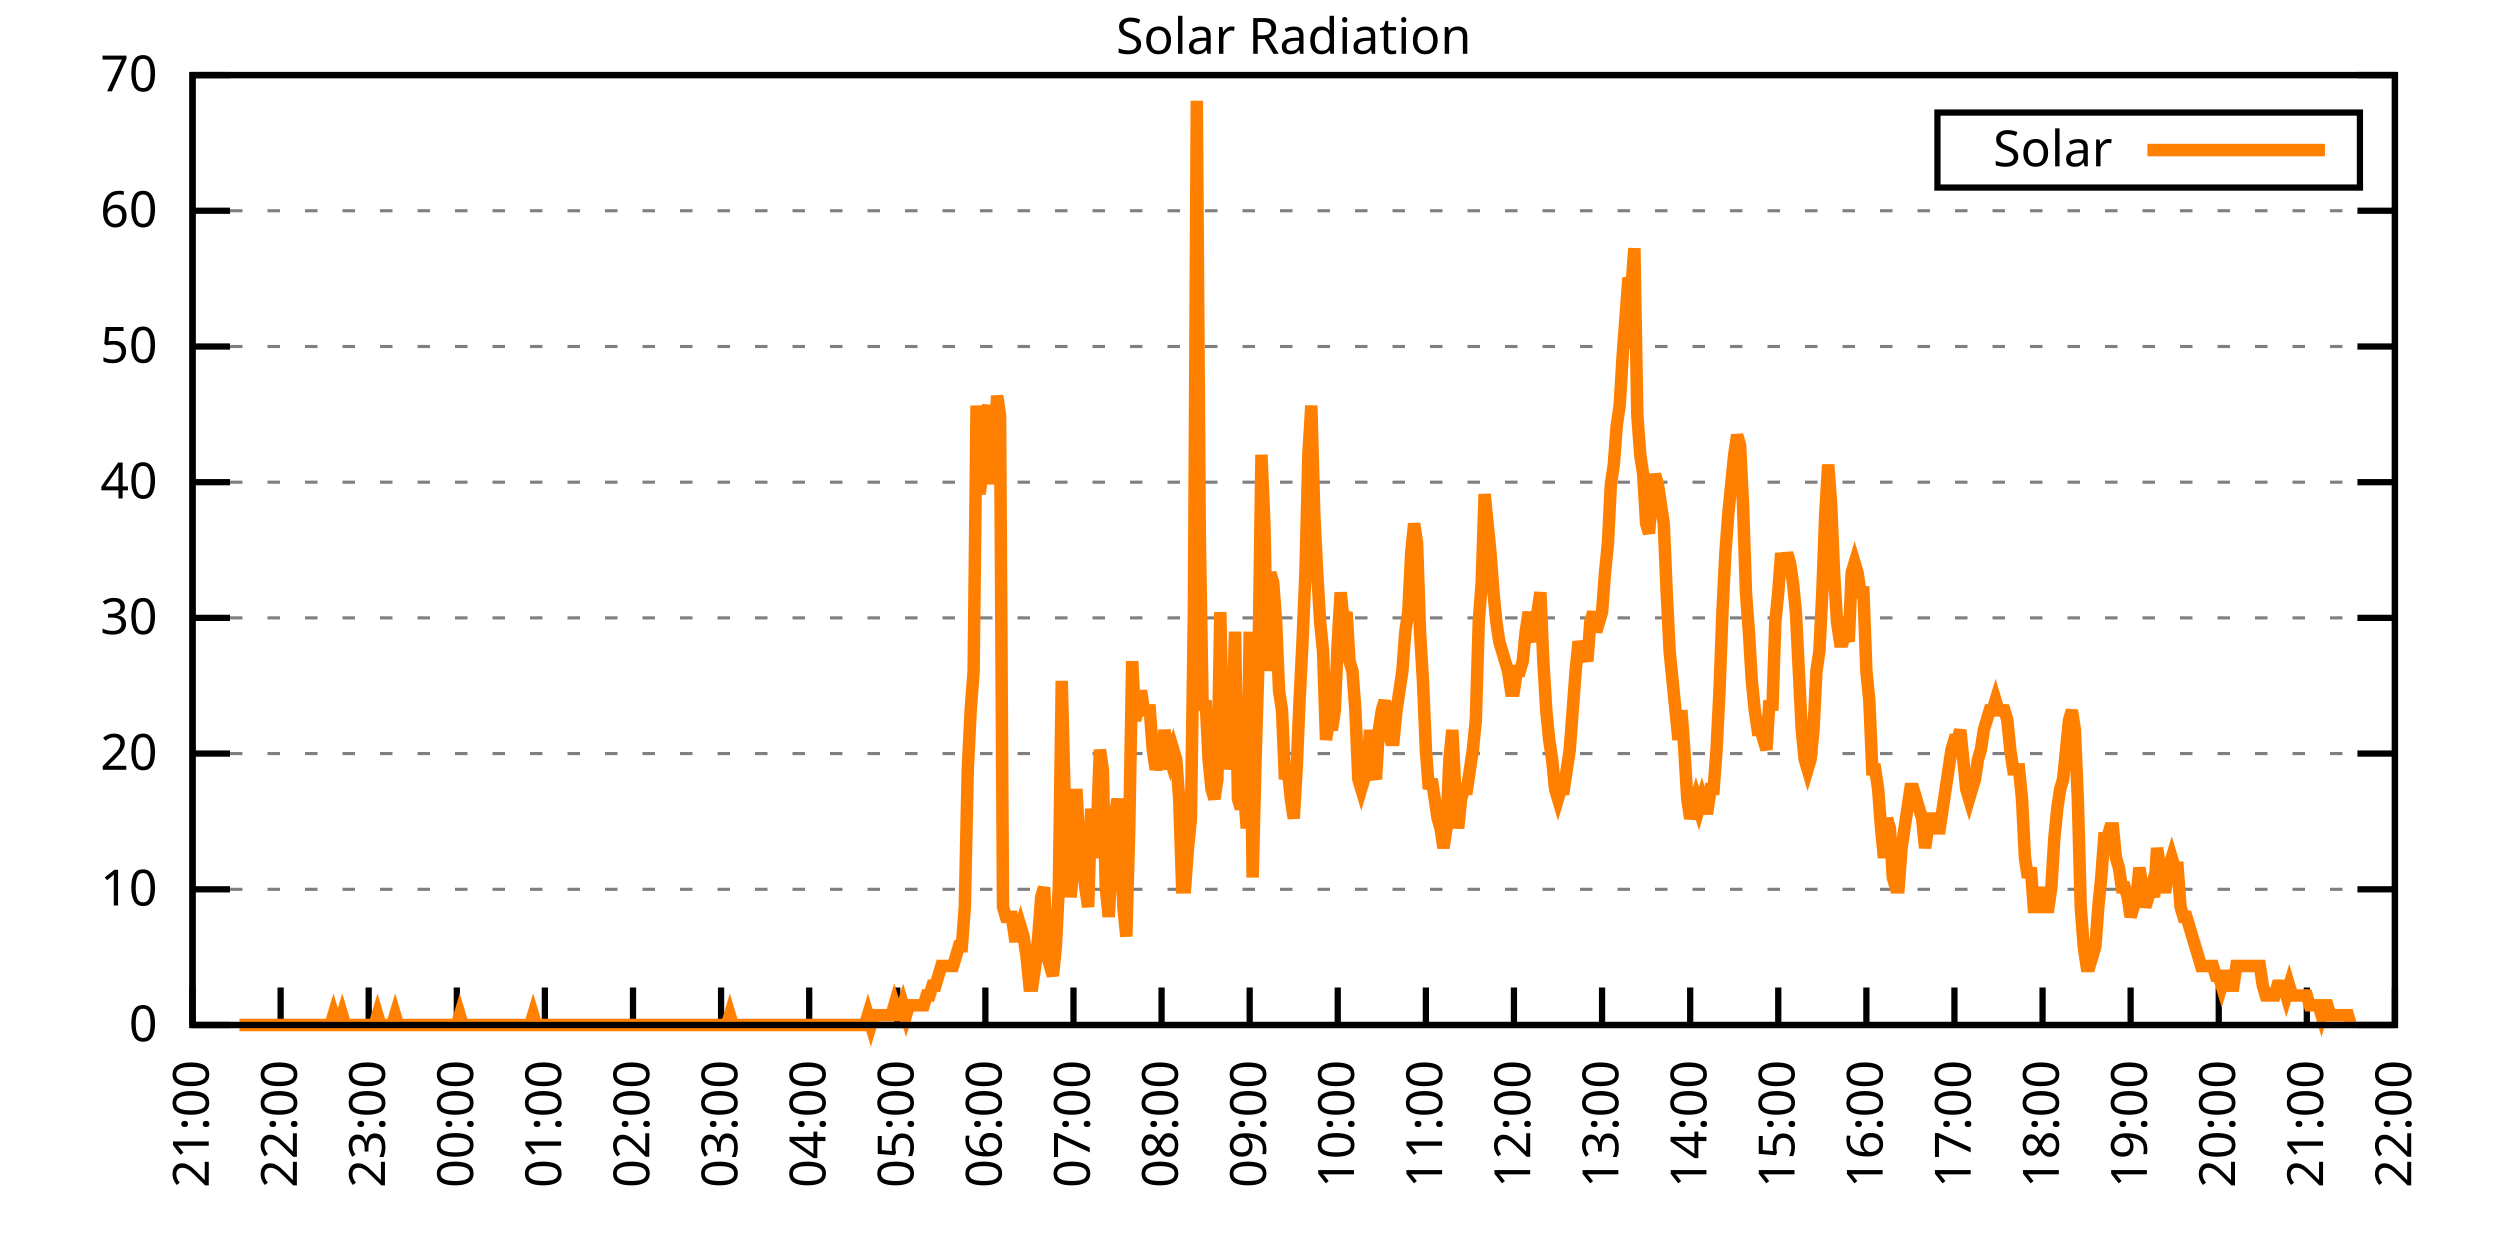
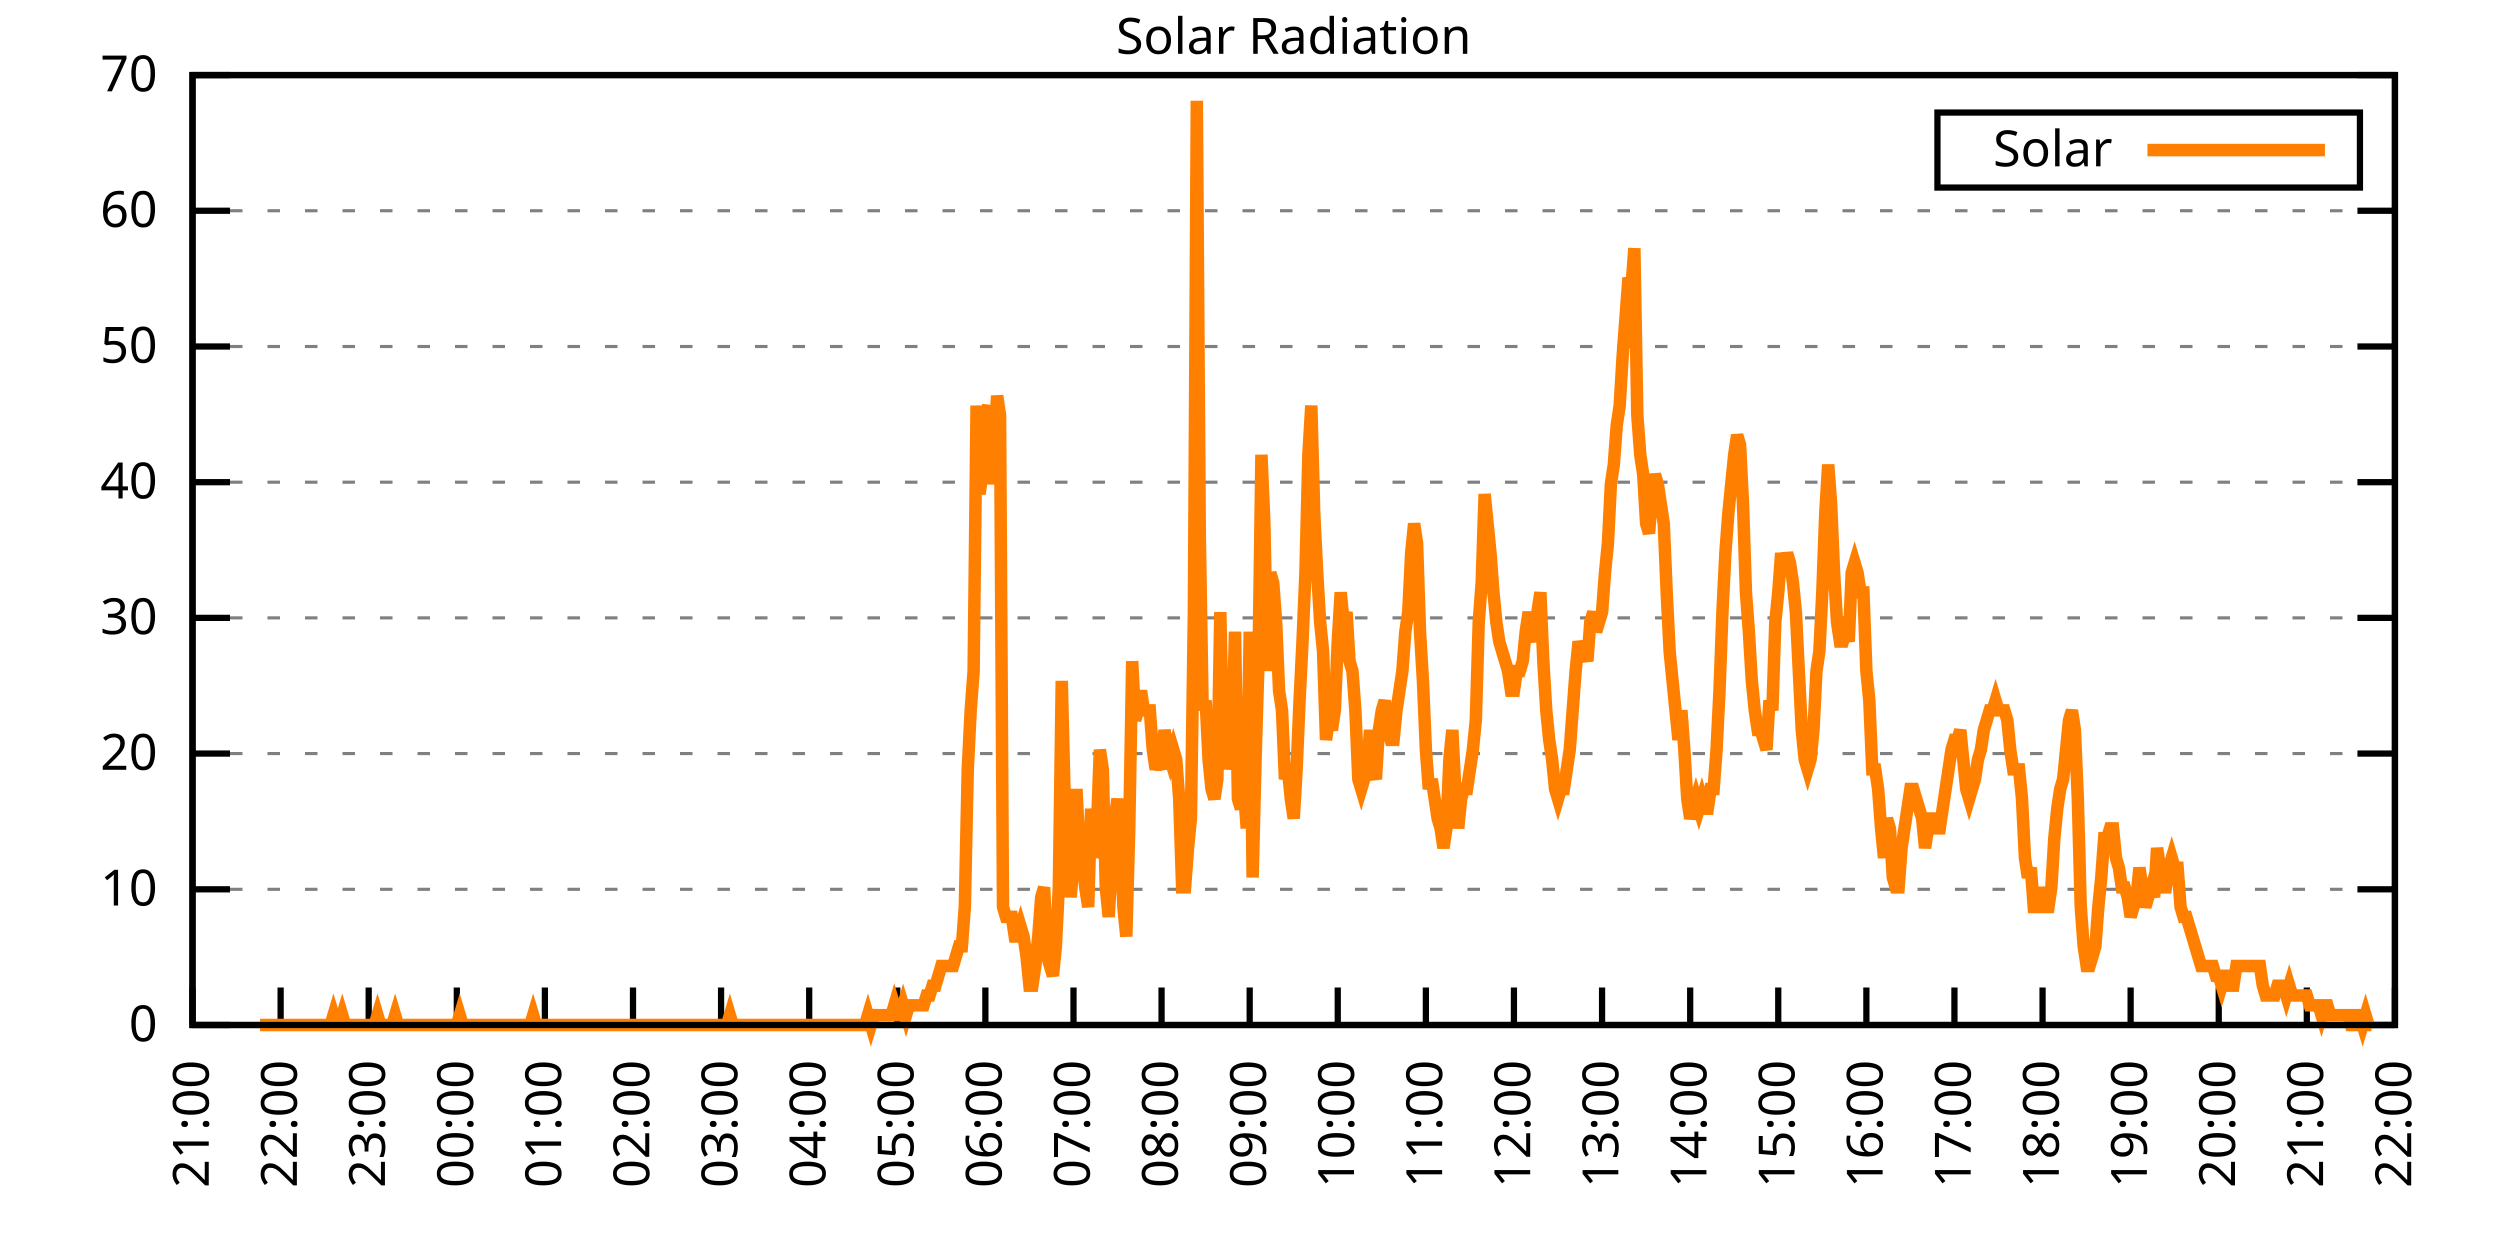
<svg xmlns="http://www.w3.org/2000/svg" xmlns:xlink="http://www.w3.org/1999/xlink" width="400" height="200" viewBox="0 0 400 200">
  <g id="gnuplot_canvas">
    <rect x="0" y="0" width="400" height="200" fill="none" />
    <defs>
      <circle id="gpDot" r="0.5" stroke-width="0.5" stroke="currentColor" />
      <path id="gpPt0" stroke-width="0.333" stroke="currentColor" d="M-1,0 h2 M0,-1 v2" />
      <path id="gpPt1" stroke-width="0.333" stroke="currentColor" d="M-1,-1 L1,1 M1,-1 L-1,1" />
      <path id="gpPt2" stroke-width="0.333" stroke="currentColor" d="M-1,0 L1,0 M0,-1 L0,1 M-1,-1 L1,1 M-1,1 L1,-1" />
      <rect id="gpPt3" stroke-width="0.333" stroke="currentColor" x="-1" y="-1" width="2" height="2" />
      <rect id="gpPt4" stroke-width="0.333" stroke="currentColor" fill="currentColor" x="-1" y="-1" width="2" height="2" />
      <circle id="gpPt5" stroke-width="0.333" stroke="currentColor" cx="0" cy="0" r="1" />
      <use xlink:href="#gpPt5" id="gpPt6" fill="currentColor" stroke="none" />
      <path id="gpPt7" stroke-width="0.333" stroke="currentColor" d="M0,-1.33 L-1.33,0.67 L1.33,0.67 z" />
      <use xlink:href="#gpPt7" id="gpPt8" fill="currentColor" stroke="none" />
      <use xlink:href="#gpPt7" id="gpPt9" stroke="currentColor" transform="rotate(180)" />
      <use xlink:href="#gpPt9" id="gpPt10" fill="currentColor" stroke="none" />
      <use xlink:href="#gpPt3" id="gpPt11" stroke="currentColor" transform="rotate(45)" />
      <use xlink:href="#gpPt11" id="gpPt12" fill="currentColor" stroke="none" />
      <path id="gpPt13" stroke-width="0.333" stroke="currentColor" d="M0,1.330 L1.265,0.411 L0.782,-1.067 L-0.782,-1.076 L-1.265,0.411 z" />
      <use xlink:href="#gpPt13" id="gpPt14" fill="currentColor" stroke="none" />
      <filter id="textbox" filterUnits="objectBoundingBox" x="0" y="0" height="1" width="1">
        <feFlood flood-color="white" flood-opacity="1" result="bgnd" />
        <feComposite in="SourceGraphic" in2="bgnd" operator="atop" />
      </filter>
      <filter id="greybox" filterUnits="objectBoundingBox" x="0" y="0" height="1" width="1">
        <feFlood flood-color="lightgrey" flood-opacity="1" result="grey" />
        <feComposite in="SourceGraphic" in2="grey" operator="atop" />
      </filter>
    </defs>
    <g fill="none" color="white" stroke="currentColor" stroke-width="1.00" stroke-linecap="butt" stroke-linejoin="miter">
</g>
    <g fill="none" color="black" stroke="currentColor" stroke-width="1.00" stroke-linecap="butt" stroke-linejoin="miter">
      <g stroke="none" shape-rendering="crispEdges">
        <polygon fill="rgb(255, 255, 255)" points="30.80,164.00 383.18,164.00 383.18,12.02 30.80,12.02 " />
      </g>
    </g>
    <g fill="none" color="black" stroke="currentColor" stroke-width="1.00" stroke-linecap="butt" stroke-linejoin="miter">
</g>
    <g fill="none" color="black" stroke="black" stroke-width="0.50" stroke-linecap="butt" stroke-linejoin="miter">
</g>
    <g fill="none" color="gray" stroke="currentColor" stroke-width="0.50" stroke-linecap="butt" stroke-linejoin="miter">
      <path stroke="gray" stroke-dasharray="2,4" class="gridline" d="M30.80,164.00 L383.19,164.00  " />
    </g>
    <g fill="none" color="gray" stroke="gray" stroke-width="1.00" stroke-linecap="butt" stroke-linejoin="miter">
</g>
    <g fill="none" color="black" stroke="currentColor" stroke-width="1.00" stroke-linecap="butt" stroke-linejoin="miter">
      <path stroke="black" d="M30.80,164.00 L36.80,164.00 M383.19,164.00 L377.19,164.00  " />
      <g transform="translate(25.20,166.60)" stroke="none" fill="black" font-family="Sans" font-size="8.00" text-anchor="end">
        <text>
          <tspan font-family="Sans"> 0</tspan>
        </text>
      </g>
    </g>
    <g fill="none" color="black" stroke="currentColor" stroke-width="1.00" stroke-linecap="butt" stroke-linejoin="miter">
</g>
    <g fill="none" color="black" stroke="black" stroke-width="0.50" stroke-linecap="butt" stroke-linejoin="miter">
</g>
    <g fill="none" color="gray" stroke="currentColor" stroke-width="0.50" stroke-linecap="butt" stroke-linejoin="miter">
      <path stroke="gray" stroke-dasharray="2,4" class="gridline" d="M30.80,142.29 L383.19,142.29  " />
    </g>
    <g fill="none" color="gray" stroke="gray" stroke-width="1.00" stroke-linecap="butt" stroke-linejoin="miter">
</g>
    <g fill="none" color="black" stroke="currentColor" stroke-width="1.00" stroke-linecap="butt" stroke-linejoin="miter">
      <path stroke="black" d="M30.80,142.29 L36.80,142.29 M383.19,142.29 L377.19,142.29  " />
      <g transform="translate(25.20,144.89)" stroke="none" fill="black" font-family="Sans" font-size="8.00" text-anchor="end">
        <text>
          <tspan font-family="Sans"> 10</tspan>
        </text>
      </g>
    </g>
    <g fill="none" color="black" stroke="currentColor" stroke-width="1.00" stroke-linecap="butt" stroke-linejoin="miter">
</g>
    <g fill="none" color="black" stroke="black" stroke-width="0.50" stroke-linecap="butt" stroke-linejoin="miter">
</g>
    <g fill="none" color="gray" stroke="currentColor" stroke-width="0.50" stroke-linecap="butt" stroke-linejoin="miter">
      <path stroke="gray" stroke-dasharray="2,4" class="gridline" d="M30.80,120.57 L383.19,120.57  " />
    </g>
    <g fill="none" color="gray" stroke="gray" stroke-width="1.00" stroke-linecap="butt" stroke-linejoin="miter">
</g>
    <g fill="none" color="black" stroke="currentColor" stroke-width="1.00" stroke-linecap="butt" stroke-linejoin="miter">
      <path stroke="black" d="M30.80,120.57 L36.80,120.57 M383.19,120.57 L377.19,120.57  " />
      <g transform="translate(25.20,123.17)" stroke="none" fill="black" font-family="Sans" font-size="8.00" text-anchor="end">
        <text>
          <tspan font-family="Sans"> 20</tspan>
        </text>
      </g>
    </g>
    <g fill="none" color="black" stroke="currentColor" stroke-width="1.00" stroke-linecap="butt" stroke-linejoin="miter">
</g>
    <g fill="none" color="black" stroke="black" stroke-width="0.50" stroke-linecap="butt" stroke-linejoin="miter">
</g>
    <g fill="none" color="gray" stroke="currentColor" stroke-width="0.50" stroke-linecap="butt" stroke-linejoin="miter">
      <path stroke="gray" stroke-dasharray="2,4" class="gridline" d="M30.80,98.86 L383.19,98.86  " />
    </g>
    <g fill="none" color="gray" stroke="gray" stroke-width="1.00" stroke-linecap="butt" stroke-linejoin="miter">
</g>
    <g fill="none" color="black" stroke="currentColor" stroke-width="1.00" stroke-linecap="butt" stroke-linejoin="miter">
      <path stroke="black" d="M30.80,98.86 L36.80,98.86 M383.19,98.86 L377.19,98.86  " />
      <g transform="translate(25.20,101.46)" stroke="none" fill="black" font-family="Sans" font-size="8.00" text-anchor="end">
        <text>
          <tspan font-family="Sans"> 30</tspan>
        </text>
      </g>
    </g>
    <g fill="none" color="black" stroke="currentColor" stroke-width="1.00" stroke-linecap="butt" stroke-linejoin="miter">
</g>
    <g fill="none" color="black" stroke="black" stroke-width="0.50" stroke-linecap="butt" stroke-linejoin="miter">
</g>
    <g fill="none" color="gray" stroke="currentColor" stroke-width="0.50" stroke-linecap="butt" stroke-linejoin="miter">
      <path stroke="gray" stroke-dasharray="2,4" class="gridline" d="M30.80,77.15 L383.19,77.15  " />
    </g>
    <g fill="none" color="gray" stroke="gray" stroke-width="1.00" stroke-linecap="butt" stroke-linejoin="miter">
</g>
    <g fill="none" color="black" stroke="currentColor" stroke-width="1.00" stroke-linecap="butt" stroke-linejoin="miter">
      <path stroke="black" d="M30.80,77.15 L36.80,77.15 M383.19,77.15 L377.19,77.15  " />
      <g transform="translate(25.20,79.75)" stroke="none" fill="black" font-family="Sans" font-size="8.00" text-anchor="end">
        <text>
          <tspan font-family="Sans"> 40</tspan>
        </text>
      </g>
    </g>
    <g fill="none" color="black" stroke="currentColor" stroke-width="1.00" stroke-linecap="butt" stroke-linejoin="miter">
</g>
    <g fill="none" color="black" stroke="black" stroke-width="0.50" stroke-linecap="butt" stroke-linejoin="miter">
</g>
    <g fill="none" color="gray" stroke="currentColor" stroke-width="0.50" stroke-linecap="butt" stroke-linejoin="miter">
      <path stroke="gray" stroke-dasharray="2,4" class="gridline" d="M30.80,55.44 L383.19,55.44  " />
    </g>
    <g fill="none" color="gray" stroke="gray" stroke-width="1.00" stroke-linecap="butt" stroke-linejoin="miter">
</g>
    <g fill="none" color="black" stroke="currentColor" stroke-width="1.00" stroke-linecap="butt" stroke-linejoin="miter">
      <path stroke="black" d="M30.80,55.44 L36.80,55.44 M383.19,55.44 L377.19,55.44  " />
      <g transform="translate(25.20,58.04)" stroke="none" fill="black" font-family="Sans" font-size="8.00" text-anchor="end">
        <text>
          <tspan font-family="Sans"> 50</tspan>
        </text>
      </g>
    </g>
    <g fill="none" color="black" stroke="currentColor" stroke-width="1.00" stroke-linecap="butt" stroke-linejoin="miter">
</g>
    <g fill="none" color="black" stroke="black" stroke-width="0.50" stroke-linecap="butt" stroke-linejoin="miter">
</g>
    <g fill="none" color="gray" stroke="currentColor" stroke-width="0.50" stroke-linecap="butt" stroke-linejoin="miter">
      <path stroke="gray" stroke-dasharray="2,4" class="gridline" d="M30.80,33.72 L383.19,33.72  " />
    </g>
    <g fill="none" color="gray" stroke="gray" stroke-width="1.00" stroke-linecap="butt" stroke-linejoin="miter">
</g>
    <g fill="none" color="black" stroke="currentColor" stroke-width="1.00" stroke-linecap="butt" stroke-linejoin="miter">
      <path stroke="black" d="M30.80,33.72 L36.80,33.72 M383.19,33.72 L377.19,33.72  " />
      <g transform="translate(25.20,36.32)" stroke="none" fill="black" font-family="Sans" font-size="8.00" text-anchor="end">
        <text>
          <tspan font-family="Sans"> 60</tspan>
        </text>
      </g>
    </g>
    <g fill="none" color="black" stroke="currentColor" stroke-width="1.00" stroke-linecap="butt" stroke-linejoin="miter">
</g>
    <g fill="none" color="black" stroke="black" stroke-width="0.50" stroke-linecap="butt" stroke-linejoin="miter">
</g>
    <g fill="none" color="gray" stroke="currentColor" stroke-width="0.50" stroke-linecap="butt" stroke-linejoin="miter">
      <path stroke="gray" stroke-dasharray="2,4" class="gridline" d="M30.80,12.01 L383.19,12.01  " />
    </g>
    <g fill="none" color="gray" stroke="gray" stroke-width="1.00" stroke-linecap="butt" stroke-linejoin="miter">
</g>
    <g fill="none" color="black" stroke="currentColor" stroke-width="1.00" stroke-linecap="butt" stroke-linejoin="miter">
      <path stroke="black" d="M30.80,12.01 L36.80,12.01 M383.19,12.01 L377.19,12.01  " />
      <g transform="translate(25.20,14.61)" stroke="none" fill="black" font-family="Sans" font-size="8.00" text-anchor="end">
        <text>
          <tspan font-family="Sans"> 70</tspan>
        </text>
      </g>
    </g>
    <g fill="none" color="black" stroke="currentColor" stroke-width="1.00" stroke-linecap="butt" stroke-linejoin="miter">
      <path stroke="black" d="M30.80,164.00 L30.80,158.00  " />
      <g transform="translate(33.40,169.60) rotate(270.00)" stroke="none" fill="black" font-family="Sans" font-size="8.00" text-anchor="end">
        <text>
          <tspan font-family="Sans">21:00</tspan>
        </text>
      </g>
    </g>
    <g fill="none" color="black" stroke="currentColor" stroke-width="1.00" stroke-linecap="butt" stroke-linejoin="miter">
      <path stroke="black" d="M44.90,164.00 L44.90,158.00  " />
      <g transform="translate(47.50,169.60) rotate(270.00)" stroke="none" fill="black" font-family="Sans" font-size="8.00" text-anchor="end">
        <text>
          <tspan font-family="Sans">22:00</tspan>
        </text>
      </g>
    </g>
    <g fill="none" color="black" stroke="currentColor" stroke-width="1.00" stroke-linecap="butt" stroke-linejoin="miter">
      <path stroke="black" d="M58.99,164.00 L58.99,158.00  " />
      <g transform="translate(61.59,169.60) rotate(270.00)" stroke="none" fill="black" font-family="Sans" font-size="8.00" text-anchor="end">
        <text>
          <tspan font-family="Sans">23:00</tspan>
        </text>
      </g>
    </g>
    <g fill="none" color="black" stroke="currentColor" stroke-width="1.00" stroke-linecap="butt" stroke-linejoin="miter">
      <path stroke="black" d="M73.09,164.00 L73.09,158.00  " />
      <g transform="translate(75.69,169.60) rotate(270.00)" stroke="none" fill="black" font-family="Sans" font-size="8.00" text-anchor="end">
        <text>
          <tspan font-family="Sans">00:00</tspan>
        </text>
      </g>
    </g>
    <g fill="none" color="black" stroke="currentColor" stroke-width="1.00" stroke-linecap="butt" stroke-linejoin="miter">
      <path stroke="black" d="M87.18,164.00 L87.18,158.00  " />
      <g transform="translate(89.78,169.60) rotate(270.00)" stroke="none" fill="black" font-family="Sans" font-size="8.00" text-anchor="end">
        <text>
          <tspan font-family="Sans">01:00</tspan>
        </text>
      </g>
    </g>
    <g fill="none" color="black" stroke="currentColor" stroke-width="1.00" stroke-linecap="butt" stroke-linejoin="miter">
      <path stroke="black" d="M101.28,164.00 L101.28,158.00  " />
      <g transform="translate(103.88,169.60) rotate(270.00)" stroke="none" fill="black" font-family="Sans" font-size="8.00" text-anchor="end">
        <text>
          <tspan font-family="Sans">02:00</tspan>
        </text>
      </g>
    </g>
    <g fill="none" color="black" stroke="currentColor" stroke-width="1.00" stroke-linecap="butt" stroke-linejoin="miter">
      <path stroke="black" d="M115.37,164.00 L115.37,158.00  " />
      <g transform="translate(117.97,169.60) rotate(270.00)" stroke="none" fill="black" font-family="Sans" font-size="8.00" text-anchor="end">
        <text>
          <tspan font-family="Sans">03:00</tspan>
        </text>
      </g>
    </g>
    <g fill="none" color="black" stroke="currentColor" stroke-width="1.00" stroke-linecap="butt" stroke-linejoin="miter">
      <path stroke="black" d="M129.47,164.00 L129.47,158.00  " />
      <g transform="translate(132.07,169.60) rotate(270.00)" stroke="none" fill="black" font-family="Sans" font-size="8.00" text-anchor="end">
        <text>
          <tspan font-family="Sans">04:00</tspan>
        </text>
      </g>
    </g>
    <g fill="none" color="black" stroke="currentColor" stroke-width="1.00" stroke-linecap="butt" stroke-linejoin="miter">
      <path stroke="black" d="M143.56,164.00 L143.56,158.00  " />
      <g transform="translate(146.16,169.60) rotate(270.00)" stroke="none" fill="black" font-family="Sans" font-size="8.00" text-anchor="end">
        <text>
          <tspan font-family="Sans">05:00</tspan>
        </text>
      </g>
    </g>
    <g fill="none" color="black" stroke="currentColor" stroke-width="1.00" stroke-linecap="butt" stroke-linejoin="miter">
      <path stroke="black" d="M157.66,164.00 L157.66,158.00  " />
      <g transform="translate(160.26,169.60) rotate(270.00)" stroke="none" fill="black" font-family="Sans" font-size="8.00" text-anchor="end">
        <text>
          <tspan font-family="Sans">06:00</tspan>
        </text>
      </g>
    </g>
    <g fill="none" color="black" stroke="currentColor" stroke-width="1.00" stroke-linecap="butt" stroke-linejoin="miter">
      <path stroke="black" d="M171.76,164.00 L171.76,158.00  " />
      <g transform="translate(174.36,169.60) rotate(270.00)" stroke="none" fill="black" font-family="Sans" font-size="8.00" text-anchor="end">
        <text>
          <tspan font-family="Sans">07:00</tspan>
        </text>
      </g>
    </g>
    <g fill="none" color="black" stroke="currentColor" stroke-width="1.00" stroke-linecap="butt" stroke-linejoin="miter">
      <path stroke="black" d="M185.85,164.00 L185.85,158.00  " />
      <g transform="translate(188.45,169.60) rotate(270.00)" stroke="none" fill="black" font-family="Sans" font-size="8.00" text-anchor="end">
        <text>
          <tspan font-family="Sans">08:00</tspan>
        </text>
      </g>
    </g>
    <g fill="none" color="black" stroke="currentColor" stroke-width="1.00" stroke-linecap="butt" stroke-linejoin="miter">
      <path stroke="black" d="M199.95,164.00 L199.95,158.00  " />
      <g transform="translate(202.55,169.60) rotate(270.00)" stroke="none" fill="black" font-family="Sans" font-size="8.00" text-anchor="end">
        <text>
          <tspan font-family="Sans">09:00</tspan>
        </text>
      </g>
    </g>
    <g fill="none" color="black" stroke="currentColor" stroke-width="1.00" stroke-linecap="butt" stroke-linejoin="miter">
      <path stroke="black" d="M214.04,164.00 L214.04,158.00  " />
      <g transform="translate(216.64,169.60) rotate(270.00)" stroke="none" fill="black" font-family="Sans" font-size="8.00" text-anchor="end">
        <text>
          <tspan font-family="Sans">10:00</tspan>
        </text>
      </g>
    </g>
    <g fill="none" color="black" stroke="currentColor" stroke-width="1.00" stroke-linecap="butt" stroke-linejoin="miter">
      <path stroke="black" d="M228.14,164.00 L228.14,158.00  " />
      <g transform="translate(230.74,169.60) rotate(270.00)" stroke="none" fill="black" font-family="Sans" font-size="8.00" text-anchor="end">
        <text>
          <tspan font-family="Sans">11:00</tspan>
        </text>
      </g>
    </g>
    <g fill="none" color="black" stroke="currentColor" stroke-width="1.00" stroke-linecap="butt" stroke-linejoin="miter">
      <path stroke="black" d="M242.23,164.00 L242.23,158.00  " />
      <g transform="translate(244.83,169.60) rotate(270.00)" stroke="none" fill="black" font-family="Sans" font-size="8.00" text-anchor="end">
        <text>
          <tspan font-family="Sans">12:00</tspan>
        </text>
      </g>
    </g>
    <g fill="none" color="black" stroke="currentColor" stroke-width="1.00" stroke-linecap="butt" stroke-linejoin="miter">
      <path stroke="black" d="M256.33,164.00 L256.33,158.00  " />
      <g transform="translate(258.93,169.60) rotate(270.00)" stroke="none" fill="black" font-family="Sans" font-size="8.00" text-anchor="end">
        <text>
          <tspan font-family="Sans">13:00</tspan>
        </text>
      </g>
    </g>
    <g fill="none" color="black" stroke="currentColor" stroke-width="1.00" stroke-linecap="butt" stroke-linejoin="miter">
      <path stroke="black" d="M270.43,164.00 L270.43,158.00  " />
      <g transform="translate(273.03,169.60) rotate(270.00)" stroke="none" fill="black" font-family="Sans" font-size="8.00" text-anchor="end">
        <text>
          <tspan font-family="Sans">14:00</tspan>
        </text>
      </g>
    </g>
    <g fill="none" color="black" stroke="currentColor" stroke-width="1.00" stroke-linecap="butt" stroke-linejoin="miter">
      <path stroke="black" d="M284.52,164.00 L284.52,158.00  " />
      <g transform="translate(287.12,169.60) rotate(270.00)" stroke="none" fill="black" font-family="Sans" font-size="8.00" text-anchor="end">
        <text>
          <tspan font-family="Sans">15:00</tspan>
        </text>
      </g>
    </g>
    <g fill="none" color="black" stroke="currentColor" stroke-width="1.00" stroke-linecap="butt" stroke-linejoin="miter">
      <path stroke="black" d="M298.62,164.00 L298.62,158.00  " />
      <g transform="translate(301.22,169.60) rotate(270.00)" stroke="none" fill="black" font-family="Sans" font-size="8.00" text-anchor="end">
        <text>
          <tspan font-family="Sans">16:00</tspan>
        </text>
      </g>
    </g>
    <g fill="none" color="black" stroke="currentColor" stroke-width="1.00" stroke-linecap="butt" stroke-linejoin="miter">
      <path stroke="black" d="M312.71,164.00 L312.71,158.00  " />
      <g transform="translate(315.31,169.60) rotate(270.00)" stroke="none" fill="black" font-family="Sans" font-size="8.00" text-anchor="end">
        <text>
          <tspan font-family="Sans">17:00</tspan>
        </text>
      </g>
    </g>
    <g fill="none" color="black" stroke="currentColor" stroke-width="1.00" stroke-linecap="butt" stroke-linejoin="miter">
      <path stroke="black" d="M326.81,164.00 L326.81,158.00  " />
      <g transform="translate(329.41,169.60) rotate(270.00)" stroke="none" fill="black" font-family="Sans" font-size="8.00" text-anchor="end">
        <text>
          <tspan font-family="Sans">18:00</tspan>
        </text>
      </g>
    </g>
    <g fill="none" color="black" stroke="currentColor" stroke-width="1.00" stroke-linecap="butt" stroke-linejoin="miter">
      <path stroke="black" d="M340.90,164.00 L340.90,158.00  " />
      <g transform="translate(343.50,169.60) rotate(270.00)" stroke="none" fill="black" font-family="Sans" font-size="8.00" text-anchor="end">
        <text>
          <tspan font-family="Sans">19:00</tspan>
        </text>
      </g>
    </g>
    <g fill="none" color="black" stroke="currentColor" stroke-width="1.00" stroke-linecap="butt" stroke-linejoin="miter">
      <path stroke="black" d="M355.00,164.00 L355.00,158.00  " />
      <g transform="translate(357.60,169.60) rotate(270.00)" stroke="none" fill="black" font-family="Sans" font-size="8.00" text-anchor="end">
        <text>
          <tspan font-family="Sans">20:00</tspan>
        </text>
      </g>
    </g>
    <g fill="none" color="black" stroke="currentColor" stroke-width="1.00" stroke-linecap="butt" stroke-linejoin="miter">
      <path stroke="black" d="M369.09,164.00 L369.09,158.00  " />
      <g transform="translate(371.69,169.60) rotate(270.00)" stroke="none" fill="black" font-family="Sans" font-size="8.00" text-anchor="end">
        <text>
          <tspan font-family="Sans">21:00</tspan>
        </text>
      </g>
    </g>
    <g fill="none" color="black" stroke="currentColor" stroke-width="1.00" stroke-linecap="butt" stroke-linejoin="miter">
      <path stroke="black" d="M383.19,164.00 L383.19,158.00  " />
      <g transform="translate(385.79,169.60) rotate(270.00)" stroke="none" fill="black" font-family="Sans" font-size="8.00" text-anchor="end">
        <text>
          <tspan font-family="Sans">22:00</tspan>
        </text>
      </g>
    </g>
    <g fill="none" color="black" stroke="currentColor" stroke-width="1.00" stroke-linecap="butt" stroke-linejoin="miter">
</g>
    <g fill="none" color="black" stroke="currentColor" stroke-width="1.00" stroke-linecap="butt" stroke-linejoin="miter">
      <path stroke="black" d="M30.80,12.01 L30.80,164.00 L383.19,164.00 L383.19,12.01 L30.80,12.01 Z  " />
    </g>
    <g fill="none" color="black" stroke="currentColor" stroke-width="1.00" stroke-linecap="butt" stroke-linejoin="miter">
</g>
    <g fill="none" color="black" stroke="currentColor" stroke-width="1.00" stroke-linecap="butt" stroke-linejoin="miter">
      <path stroke="black" d="M309.99,30.01 L309.99,18.01 L377.59,18.01 L377.59,30.01 L309.99,30.01 Z  " />
    </g>
    <g id="Solar_Radiation_plot_1">
      <g fill="none" color="white" stroke="black" stroke-width="2.00" stroke-linecap="butt" stroke-linejoin="miter">
</g>
      <g fill="none" color="black" stroke="currentColor" stroke-width="2.00" stroke-linecap="butt" stroke-linejoin="miter">
        <g transform="translate(337.99,26.61)" stroke="none" fill="black" font-family="Sans" font-size="8.00" text-anchor="end">
          <text>
            <tspan font-family="Sans">Solar</tspan>
          </text>
        </g>
      </g>
      <g fill="none" color="black" stroke="currentColor" stroke-width="2.00" stroke-linecap="butt" stroke-linejoin="miter">
-         <path stroke="rgb(255, 127,   0)" d="M343.59,24.01 L371.99,24.01 M38.32,164.00 L38.79,164.00 L39.26,164.00 L39.73,164.00 L40.20,164.00 L40.67,164.00   L41.14,164.00 L41.61,164.00 L42.08,164.00 L42.55,164.00 L43.02,164.00 L43.49,164.00 L43.96,164.00 L44.43,164.00   L44.90,164.00 L45.37,164.00 L45.84,164.00 L46.31,164.00 L46.78,164.00 L47.24,164.00 L47.71,164.00 L48.18,164.00   L48.65,164.00 L49.12,164.00 L49.59,164.00 L50.06,164.00 L50.53,164.00 L51.00,164.00 L51.47,164.00 L51.94,164.00   L52.41,164.00 L52.88,164.00 L53.35,162.43 L53.82,164.00 L54.29,164.00 L54.76,162.43 L55.23,164.00 L55.70,164.00   L56.17,164.00 L56.64,164.00 L57.11,164.00 L57.58,164.00 L58.05,164.00 L58.52,164.00 L58.99,164.00 L59.46,164.00   L59.93,164.00 L60.40,162.43 L60.87,164.00 L61.34,164.00 L61.81,164.00 L62.28,164.00 L62.75,164.00 L63.22,162.43   L63.69,164.00 L64.16,164.00 L64.63,164.00 L65.10,164.00 L65.57,164.00 L66.04,164.00 L66.51,164.00 L66.98,164.00   L67.45,164.00 L67.92,164.00 L68.39,164.00 L68.86,164.00 L69.33,164.00 L69.80,164.00 L70.27,164.00 L70.74,164.00   L71.21,164.00 L71.68,164.00 L72.15,164.00 L72.62,164.00 L73.09,164.00 L73.56,162.43 L74.03,164.00 L74.50,164.00   L74.97,164.00 L75.44,164.00 L75.91,164.00 L76.38,164.00 L76.85,164.00 L77.32,164.00 L77.79,164.00 L78.26,164.00   L78.73,164.00 L79.19,164.00 L79.66,164.00 L80.13,164.00 L80.60,164.00 L81.07,164.00 L81.54,164.00 L82.01,164.00   L82.48,164.00 L82.95,164.00 L83.42,164.00 L83.89,164.00 L84.36,164.00 L84.83,164.00 L85.30,162.43 L85.77,164.00   L86.24,164.00 L86.71,164.00 L87.18,164.00 L87.65,164.00 L88.12,164.00 L88.59,164.00 L89.06,164.00 L89.53,164.00   L90.00,164.00 L90.47,164.00 L90.94,164.00 L91.41,164.00 L91.88,164.00 L92.35,164.00 L92.82,164.00 L93.29,164.00   L93.76,164.00 L94.23,164.00 L94.70,164.00 L95.17,164.00 L95.64,164.00 L96.11,164.00 L96.58,164.00 L97.05,164.00   L97.52,164.00 L97.99,164.00 L98.46,164.00 L98.93,164.00 L99.40,164.00 L99.87,164.00 L100.34,164.00 L100.81,164.00   L101.28,164.00 L101.75,164.00 L102.22,164.00 L102.69,164.00 L103.16,164.00 L103.63,164.00 L104.10,164.00 L104.57,164.00   L105.04,164.00 L105.51,164.00 L105.98,164.00 L106.45,164.00 L106.92,164.00 L107.39,164.00 L107.86,164.00 L108.33,164.00   L108.80,164.00 L109.27,164.00 L109.74,164.00 L110.21,164.00 L110.68,164.00 L111.14,164.00 L111.61,164.00 L112.08,164.00   L112.55,164.00 L113.02,164.00 L113.49,164.00 L113.96,164.00 L114.43,164.00 L114.90,164.00 L115.37,164.00 L115.84,164.00   L116.31,164.00 L116.78,162.43 L117.25,164.00 L117.72,164.00 L118.19,164.00 L118.66,164.00 L119.13,164.00 L119.60,164.00   L120.07,164.00 L120.54,164.00 L121.01,164.00 L121.48,164.00 L121.95,164.00 L122.42,164.00 L122.89,164.00 L123.36,164.00   L123.83,164.00 L124.30,164.00 L124.77,164.00 L125.24,164.00 L125.71,164.00 L126.18,164.00 L126.65,164.00 L127.12,164.00   L127.59,164.00 L128.06,164.00 L128.53,164.00 L129.00,164.00 L129.47,164.00 L129.94,164.00 L130.41,164.00 L130.88,164.00   L131.35,164.00 L131.82,164.00 L132.29,164.00 L132.76,164.00 L133.23,164.00 L133.70,164.00 L134.17,164.00 L134.64,164.00   L135.11,164.00 L135.58,164.00 L136.05,164.00 L136.52,164.00 L136.99,164.00 L137.46,164.00 L137.93,164.00 L138.40,164.00   L138.87,162.43 L139.34,164.00 L139.81,162.43 L140.28,162.43 L140.75,162.43 L141.22,162.43 L141.69,162.43 L142.16,162.43   L142.63,162.43 L143.09,160.85 L143.56,162.43 L144.03,162.43 L144.50,160.85 L144.97,162.43 L145.44,160.85 L145.91,160.85   L146.38,160.85 L146.85,160.85 L147.32,160.85 L147.79,160.85 L148.26,159.28 L148.73,159.28 L149.20,157.71 L149.67,157.71   L150.14,156.13 L150.61,154.56 L151.08,154.56 L151.55,154.56 L152.02,154.56 L152.49,154.56 L152.96,152.99 L153.43,151.41   L153.90,151.41 L154.37,145.12 L154.84,123.10 L155.31,113.66 L155.78,107.37 L156.25,64.89 L156.72,79.05 L157.19,75.90   L157.66,66.46 L158.13,64.89 L158.60,77.48 L159.07,71.18 L159.54,63.32 L160.01,66.46 L160.48,145.12 L160.95,146.70   L161.42,146.70 L161.89,146.70 L162.36,149.84 L162.83,149.84 L163.30,148.27 L163.77,149.84 L164.24,152.99 L164.71,157.71   L165.18,157.71 L165.65,154.56 L166.12,149.84 L166.59,143.55 L167.06,141.98 L167.53,152.99 L168.00,154.56 L168.47,156.13   L168.94,151.41 L169.41,141.98 L169.88,108.94 L170.35,127.82 L170.82,134.11 L171.29,143.55 L171.76,138.83 L172.23,126.24   L172.70,135.68 L173.17,135.68 L173.64,141.98 L174.11,145.12 L174.58,129.39 L175.04,137.26 L175.51,132.54 L175.98,119.95   L176.45,123.10 L176.92,141.98 L177.39,146.70 L177.86,138.83 L178.33,130.96 L178.80,127.82 L179.27,132.54 L179.74,145.12   L180.21,149.84 L180.68,132.54 L181.15,105.79 L181.62,115.23 L182.09,113.66 L182.56,110.51 L183.03,113.66 L183.50,113.66   L183.97,113.66 L184.44,119.95 L184.91,123.10 L185.38,121.52 L185.85,123.10 L186.32,116.80 L186.79,119.95 L187.26,121.52   L187.73,119.95 L188.20,121.52 L188.67,127.82 L189.14,141.98 L189.61,141.98 L190.08,135.68 L190.55,130.96 L191.02,97.93   L191.49,16.12 L191.96,85.34 L192.43,113.66 L192.90,112.09 L193.37,121.52 L193.84,126.24 L194.31,127.82 L194.78,124.67   L195.25,97.93 L195.72,119.95 L196.19,107.37 L196.66,123.10 L197.13,119.95 L197.60,101.07 L198.07,127.82 L198.54,129.39   L199.01,126.24 L199.48,132.54 L199.95,101.07 L200.42,140.40 L200.89,121.52 L201.36,105.79 L201.83,72.76 L202.30,83.77   L202.77,107.37 L203.24,91.63 L203.71,93.21 L204.18,99.50 L204.65,110.51 L205.12,113.66 L205.59,124.67 L206.06,123.10   L206.53,127.82 L207.00,130.96 L207.46,123.10 L207.93,112.09 L208.40,102.65 L208.87,91.63 L209.34,72.76 L209.81,64.89   L210.28,82.19 L210.75,91.63 L211.22,99.50 L211.69,104.22 L212.16,118.38 L212.63,115.23 L213.10,116.80 L213.57,113.66   L214.04,102.65 L214.51,94.78 L214.98,99.50 L215.45,97.93 L215.92,105.79 L216.39,107.37 L216.86,113.66 L217.33,124.67   L217.80,126.24 L218.27,124.67 L218.74,123.10 L219.21,116.80 L219.68,123.10 L220.15,124.67 L220.62,116.80 L221.09,113.66   L221.56,112.09 L222.03,116.80 L222.50,118.38 L222.97,118.38 L223.44,113.66 L223.91,110.51 L224.38,107.37 L224.85,101.07   L225.32,97.93 L225.79,88.49 L226.26,83.77 L226.73,86.91 L227.20,101.07 L227.67,108.94 L228.14,119.95 L228.61,126.24   L229.08,124.67 L229.55,127.82 L230.02,130.96 L230.49,132.54 L230.96,135.68 L231.43,132.54 L231.90,121.52 L232.37,116.80   L232.84,126.24 L233.31,132.54 L233.78,127.82 L234.25,126.24 L234.72,126.24 L235.19,123.10 L235.66,119.95 L236.13,115.23   L236.60,99.50 L237.07,93.21 L237.54,79.05 L238.01,83.77 L238.48,88.49 L238.95,94.78 L239.41,99.50 L239.88,102.65   L240.35,104.22 L240.82,105.79 L241.29,107.37 L241.76,110.51 L242.23,110.51 L242.70,107.37 L243.17,107.37 L243.64,105.79   L244.11,101.07 L244.58,97.93 L245.05,101.07 L245.52,102.65 L245.99,97.93 L246.46,94.78 L246.93,105.79 L247.40,113.66   L247.87,118.38 L248.34,121.52 L248.81,126.24 L249.28,127.82 L249.75,126.24 L250.22,126.24 L250.69,123.10 L251.16,119.95   L251.63,113.66 L252.10,107.37 L252.57,102.65 L253.04,104.22 L253.51,104.22 L253.98,105.79 L254.45,99.50 L254.92,97.93   L255.39,101.07 L255.86,99.50 L256.33,97.93 L256.80,91.63 L257.27,86.91 L257.74,77.48 L258.21,74.33 L258.68,68.04   L259.15,64.89 L259.62,57.02 L260.09,50.73 L260.56,44.44 L261.03,46.01 L261.50,39.72 L261.97,66.46 L262.44,72.76   L262.91,75.90 L263.38,83.77 L263.85,85.34 L264.32,79.05 L264.79,75.90 L265.26,77.48 L265.73,80.62 L266.20,83.77   L266.67,94.78 L267.14,104.22 L267.61,108.94 L268.08,113.66 L268.55,118.38 L269.02,113.66 L269.49,119.95 L269.96,127.82   L270.43,130.96 L270.90,129.39 L271.36,127.82 L271.83,129.39 L272.30,127.82 L272.77,129.39 L273.24,129.39 L273.71,126.24   L274.18,126.24 L274.65,119.95 L275.12,110.51 L275.59,97.93 L276.06,88.49 L276.53,82.19 L277.00,77.48 L277.47,72.76   L277.94,69.61 L278.41,71.18 L278.88,80.62 L279.35,94.78 L279.82,101.07 L280.29,108.94 L280.76,113.66 L281.23,116.80   L281.70,116.80 L282.17,118.38 L282.64,119.95 L283.11,112.09 L283.58,113.66 L284.05,99.50 L284.52,94.78 L284.99,88.49   L285.46,91.63 L285.93,88.49 L286.40,90.06 L286.87,93.21 L287.34,97.93 L287.81,107.37 L288.28,116.80 L288.75,121.52   L289.22,123.10 L289.69,121.52 L290.16,116.80 L290.63,107.37 L291.10,104.22 L291.57,94.78 L292.04,82.19 L292.51,74.33   L292.98,80.62 L293.45,91.63 L293.92,99.50 L294.39,102.65 L294.86,102.65 L295.33,101.07 L295.80,102.65 L296.27,91.63   L296.74,90.06 L297.21,91.63 L297.68,94.78 L298.15,94.78 L298.62,107.37 L299.09,112.09 L299.56,123.10 L300.03,123.10   L300.50,126.24 L300.97,132.54 L301.44,137.26 L301.91,130.96 L302.38,132.54 L302.85,140.40 L303.31,141.98 L303.78,141.98   L304.25,135.68 L304.72,132.54 L305.19,129.39 L305.66,126.24 L306.13,126.24 L306.60,127.82 L307.07,129.39 L307.54,130.96   L308.01,135.68 L308.48,132.54 L308.95,130.96 L309.42,130.96 L309.89,132.54 L310.36,132.54 L310.83,129.39 L311.30,126.24   L311.77,123.10 L312.24,119.95 L312.71,118.38 L313.18,118.38 L313.65,116.80 L314.12,121.52 L314.59,126.24 L315.06,127.82   L315.53,126.24 L316.00,124.67 L316.47,121.52 L316.94,119.95 L317.41,116.80 L317.88,115.23 L318.35,113.66 L318.82,113.66   L319.29,112.09 L319.76,113.66 L320.23,113.66 L320.70,113.66 L321.17,115.23 L321.64,119.95 L322.11,123.10 L322.58,123.10   L323.05,123.10 L323.52,127.82 L323.99,137.26 L324.46,140.40 L324.93,138.83 L325.40,145.12 L325.87,145.12 L326.34,141.98   L326.81,145.12 L327.28,145.12 L327.75,145.12 L328.22,141.98 L328.69,134.11 L329.16,129.39 L329.63,126.24 L330.10,124.67   L330.57,119.95 L331.04,115.23 L331.51,113.66 L331.98,116.80 L332.45,127.82 L332.92,145.12 L333.39,151.41 L333.86,154.56   L334.33,154.56 L334.80,152.99 L335.26,151.41 L335.73,145.12 L336.20,140.40 L336.67,134.11 L337.14,134.11 L337.61,132.54   L338.08,132.54 L338.55,137.26 L339.02,138.83 L339.49,141.98 L339.96,141.98 L340.43,143.55 L340.90,146.70 L341.37,145.12   L341.84,143.55 L342.31,138.83 L342.78,141.98 L343.25,145.12 L343.72,143.55 L344.19,141.98 L344.66,143.55 L345.13,135.68   L345.60,138.83 L346.07,141.98 L346.54,141.98 L347.01,138.83 L347.48,137.26 L347.95,138.83 L348.42,138.83 L348.89,145.12   L349.36,146.70 L349.83,146.70 L350.30,148.27 L350.77,149.84 L351.24,151.41 L351.71,152.99 L352.18,154.56 L352.65,154.56   L353.12,154.56 L353.59,154.56 L354.06,154.56 L354.53,156.13 L355.00,156.13 L355.47,157.71 L355.94,156.13 L356.41,156.13   L356.88,157.71 L357.35,157.71 L357.82,154.56 L358.29,154.56 L358.76,154.56 L359.23,154.56 L359.70,154.56 L360.17,154.56   L360.64,154.56 L361.11,154.56 L361.58,154.56 L362.05,157.71 L362.52,159.28 L362.99,159.28 L363.46,159.28 L363.93,159.28   L364.40,157.71 L364.87,157.71 L365.34,157.71 L365.81,159.28 L366.28,157.71 L366.75,159.28 L367.21,159.28 L367.68,159.28   L368.15,159.28 L368.62,159.28 L369.09,159.28 L369.56,160.85 L370.03,160.85 L370.50,160.85 L370.97,160.85 L371.44,162.43   L371.91,160.85 L372.38,160.85 L372.85,162.43 L373.32,162.43 L373.79,162.43 L374.26,162.43 L374.73,162.43 L375.20,162.43   L375.67,162.43 L376.14,164.00  " />
+         <path stroke="rgb(255, 127,   0)" d="M343.59,24.01 L371.99,24.01 M41.61,164.00 L42.08,164.00 L42.55,164.00 L43.02,164.00 L43.49,164.00 L43.96,164.00   L44.43,164.00 L44.90,164.00 L45.37,164.00 L45.84,164.00 L46.31,164.00 L46.78,164.00 L47.24,164.00 L47.71,164.00   L48.18,164.00 L48.65,164.00 L49.12,164.00 L49.59,164.00 L50.06,164.00 L50.53,164.00 L51.00,164.00 L51.47,164.00   L51.94,164.00 L52.41,164.00 L52.88,164.00 L53.35,162.43 L53.82,164.00 L54.29,164.00 L54.76,162.43 L55.23,164.00   L55.70,164.00 L56.17,164.00 L56.64,164.00 L57.11,164.00 L57.58,164.00 L58.05,164.00 L58.52,164.00 L58.99,164.00   L59.46,164.00 L59.93,164.00 L60.40,162.43 L60.87,164.00 L61.34,164.00 L61.81,164.00 L62.28,164.00 L62.75,164.00   L63.22,162.43 L63.69,164.00 L64.16,164.00 L64.63,164.00 L65.10,164.00 L65.57,164.00 L66.04,164.00 L66.51,164.00   L66.98,164.00 L67.45,164.00 L67.92,164.00 L68.39,164.00 L68.86,164.00 L69.33,164.00 L69.80,164.00 L70.27,164.00   L70.74,164.00 L71.21,164.00 L71.68,164.00 L72.15,164.00 L72.62,164.00 L73.09,164.00 L73.56,162.43 L74.03,164.00   L74.50,164.00 L74.97,164.00 L75.44,164.00 L75.91,164.00 L76.38,164.00 L76.85,164.00 L77.32,164.00 L77.79,164.00   L78.26,164.00 L78.73,164.00 L79.19,164.00 L79.66,164.00 L80.13,164.00 L80.60,164.00 L81.07,164.00 L81.54,164.00   L82.01,164.00 L82.48,164.00 L82.95,164.00 L83.42,164.00 L83.89,164.00 L84.36,164.00 L84.83,164.00 L85.30,162.43   L85.77,164.00 L86.24,164.00 L86.71,164.00 L87.18,164.00 L87.65,164.00 L88.12,164.00 L88.59,164.00 L89.06,164.00   L89.53,164.00 L90.00,164.00 L90.47,164.00 L90.94,164.00 L91.41,164.00 L91.88,164.00 L92.35,164.00 L92.82,164.00   L93.29,164.00 L93.76,164.00 L94.23,164.00 L94.70,164.00 L95.17,164.00 L95.64,164.00 L96.11,164.00 L96.58,164.00   L97.05,164.00 L97.52,164.00 L97.99,164.00 L98.46,164.00 L98.93,164.00 L99.40,164.00 L99.87,164.00 L100.34,164.00   L100.81,164.00 L101.28,164.00 L101.75,164.00 L102.22,164.00 L102.69,164.00 L103.16,164.00 L103.63,164.00 L104.10,164.00   L104.57,164.00 L105.04,164.00 L105.51,164.00 L105.98,164.00 L106.45,164.00 L106.92,164.00 L107.39,164.00 L107.86,164.00   L108.33,164.00 L108.80,164.00 L109.27,164.00 L109.74,164.00 L110.21,164.00 L110.68,164.00 L111.14,164.00 L111.61,164.00   L112.08,164.00 L112.55,164.00 L113.02,164.00 L113.49,164.00 L113.96,164.00 L114.43,164.00 L114.90,164.00 L115.37,164.00   L115.84,164.00 L116.31,164.00 L116.78,162.43 L117.25,164.00 L117.72,164.00 L118.19,164.00 L118.66,164.00 L119.13,164.00   L119.60,164.00 L120.07,164.00 L120.54,164.00 L121.01,164.00 L121.48,164.00 L121.95,164.00 L122.42,164.00 L122.89,164.00   L123.36,164.00 L123.83,164.00 L124.30,164.00 L124.77,164.00 L125.24,164.00 L125.71,164.00 L126.18,164.00 L126.65,164.00   L127.12,164.00 L127.59,164.00 L128.06,164.00 L128.53,164.00 L129.00,164.00 L129.47,164.00 L129.94,164.00 L130.41,164.00   L130.88,164.00 L131.35,164.00 L131.82,164.00 L132.29,164.00 L132.76,164.00 L133.23,164.00 L133.70,164.00 L134.17,164.00   L134.64,164.00 L135.11,164.00 L135.58,164.00 L136.05,164.00 L136.52,164.00 L136.99,164.00 L137.46,164.00 L137.93,164.00   L138.40,164.00 L138.87,162.43 L139.34,164.00 L139.81,162.43 L140.28,162.43 L140.75,162.43 L141.22,162.43 L141.69,162.43   L142.16,162.43 L142.63,162.43 L143.09,160.85 L143.56,162.43 L144.03,162.43 L144.50,160.85 L144.97,162.43 L145.44,160.85   L145.91,160.85 L146.38,160.85 L146.85,160.85 L147.32,160.85 L147.79,160.85 L148.26,159.28 L148.73,159.28 L149.20,157.71   L149.67,157.71 L150.14,156.13 L150.61,154.56 L151.08,154.56 L151.55,154.56 L152.02,154.56 L152.49,154.56 L152.96,152.99   L153.43,151.41 L153.90,151.41 L154.37,145.12 L154.84,123.10 L155.31,113.66 L155.78,107.37 L156.25,64.89 L156.72,79.05   L157.19,75.90 L157.66,66.46 L158.13,64.89 L158.60,77.48 L159.07,71.18 L159.54,63.32 L160.01,66.46 L160.48,145.12   L160.95,146.70 L161.42,146.70 L161.89,146.70 L162.36,149.84 L162.83,149.84 L163.30,148.27 L163.77,149.84 L164.24,152.99   L164.71,157.71 L165.18,157.71 L165.65,154.56 L166.12,149.84 L166.59,143.55 L167.06,141.98 L167.53,152.99 L168.00,154.56   L168.47,156.13 L168.94,151.41 L169.41,141.98 L169.88,108.94 L170.35,127.82 L170.82,134.11 L171.29,143.55 L171.76,138.83   L172.23,126.24 L172.70,135.68 L173.17,135.68 L173.64,141.98 L174.11,145.12 L174.58,129.39 L175.04,137.26 L175.51,132.54   L175.98,119.95 L176.45,123.10 L176.92,141.98 L177.39,146.70 L177.86,138.83 L178.33,130.96 L178.80,127.82 L179.27,132.54   L179.74,145.12 L180.21,149.84 L180.68,132.54 L181.15,105.79 L181.62,115.23 L182.09,113.66 L182.56,110.51 L183.03,113.66   L183.50,113.66 L183.97,113.66 L184.44,119.95 L184.91,123.10 L185.38,121.52 L185.85,123.10 L186.32,116.80 L186.79,119.95   L187.26,121.52 L187.73,119.95 L188.20,121.52 L188.67,127.82 L189.14,141.98 L189.61,141.98 L190.08,135.68 L190.55,130.96   L191.02,97.93 L191.49,16.12 L191.96,85.34 L192.43,113.66 L192.90,112.09 L193.37,121.52 L193.84,126.24 L194.31,127.82   L194.78,124.67 L195.25,97.93 L195.72,119.95 L196.19,107.37 L196.66,123.10 L197.13,119.95 L197.60,101.07 L198.07,127.82   L198.54,129.39 L199.01,126.24 L199.48,132.54 L199.95,101.07 L200.42,140.40 L200.89,121.52 L201.36,105.79 L201.83,72.76   L202.30,83.77 L202.77,107.37 L203.24,91.63 L203.71,93.21 L204.18,99.50 L204.65,110.51 L205.12,113.66 L205.59,124.67   L206.06,123.10 L206.53,127.82 L207.00,130.96 L207.46,123.10 L207.93,112.09 L208.40,102.65 L208.87,91.63 L209.34,72.76   L209.81,64.89 L210.28,82.19 L210.75,91.63 L211.22,99.50 L211.69,104.22 L212.16,118.38 L212.63,115.23 L213.10,116.80   L213.57,113.66 L214.04,102.65 L214.51,94.78 L214.98,99.50 L215.45,97.93 L215.92,105.79 L216.39,107.37 L216.86,113.66   L217.33,124.67 L217.80,126.24 L218.27,124.67 L218.74,123.10 L219.21,116.80 L219.68,123.10 L220.15,124.67 L220.62,116.80   L221.09,113.66 L221.56,112.09 L222.03,116.80 L222.50,118.38 L222.97,118.38 L223.44,113.66 L223.91,110.51 L224.38,107.37   L224.85,101.07 L225.32,97.93 L225.79,88.49 L226.26,83.77 L226.73,86.91 L227.20,101.07 L227.67,108.94 L228.14,119.95   L228.61,126.24 L229.08,124.67 L229.55,127.82 L230.02,130.96 L230.49,132.54 L230.96,135.68 L231.43,132.54 L231.90,121.52   L232.37,116.80 L232.84,126.24 L233.31,132.54 L233.78,127.82 L234.25,126.24 L234.72,126.24 L235.19,123.10 L235.66,119.95   L236.13,115.23 L236.60,99.50 L237.07,93.21 L237.54,79.05 L238.01,83.77 L238.48,88.49 L238.95,94.78 L239.41,99.50   L239.88,102.65 L240.35,104.22 L240.82,105.79 L241.29,107.37 L241.76,110.51 L242.23,110.51 L242.70,107.37 L243.17,107.37   L243.64,105.79 L244.11,101.07 L244.58,97.93 L245.05,101.07 L245.52,102.65 L245.99,97.93 L246.46,94.78 L246.93,105.79   L247.40,113.66 L247.87,118.38 L248.34,121.52 L248.81,126.24 L249.28,127.82 L249.75,126.24 L250.22,126.24 L250.69,123.10   L251.16,119.95 L251.63,113.66 L252.10,107.37 L252.57,102.65 L253.04,104.22 L253.51,104.22 L253.98,105.79 L254.45,99.50   L254.92,97.93 L255.39,101.07 L255.86,99.50 L256.33,97.93 L256.80,91.63 L257.27,86.91 L257.74,77.48 L258.21,74.33   L258.68,68.04 L259.15,64.89 L259.62,57.02 L260.09,50.73 L260.56,44.44 L261.03,46.01 L261.50,39.72 L261.97,66.46   L262.44,72.76 L262.91,75.90 L263.38,83.77 L263.85,85.34 L264.32,79.05 L264.79,75.90 L265.26,77.48 L265.73,80.62   L266.20,83.77 L266.67,94.78 L267.14,104.22 L267.61,108.94 L268.08,113.66 L268.55,118.38 L269.02,113.66 L269.49,119.95   L269.96,127.82 L270.43,130.96 L270.90,129.39 L271.36,127.82 L271.83,129.39 L272.30,127.82 L272.77,129.39 L273.24,129.39   L273.71,126.24 L274.18,126.24 L274.65,119.95 L275.12,110.51 L275.59,97.93 L276.06,88.49 L276.53,82.19 L277.00,77.48   L277.47,72.76 L277.94,69.61 L278.41,71.18 L278.88,80.62 L279.35,94.78 L279.82,101.07 L280.29,108.94 L280.76,113.66   L281.23,116.80 L281.70,116.80 L282.17,118.38 L282.64,119.95 L283.11,112.09 L283.58,113.66 L284.05,99.50 L284.52,94.78   L284.99,88.49 L285.46,91.63 L285.93,88.49 L286.40,90.06 L286.87,93.21 L287.34,97.93 L287.81,107.37 L288.28,116.80   L288.75,121.52 L289.22,123.10 L289.69,121.52 L290.16,116.80 L290.63,107.37 L291.10,104.22 L291.57,94.78 L292.04,82.19   L292.51,74.33 L292.98,80.62 L293.45,91.63 L293.92,99.50 L294.39,102.65 L294.86,102.65 L295.33,101.07 L295.80,102.65   L296.27,91.63 L296.74,90.06 L297.21,91.63 L297.68,94.78 L298.15,94.78 L298.62,107.37 L299.09,112.09 L299.56,123.10   L300.03,123.10 L300.50,126.24 L300.97,132.54 L301.44,137.26 L301.91,130.96 L302.38,132.54 L302.85,140.40 L303.31,141.98   L303.78,141.98 L304.25,135.68 L304.72,132.54 L305.19,129.39 L305.66,126.24 L306.13,126.24 L306.60,127.82 L307.07,129.39   L307.54,130.96 L308.01,135.68 L308.48,132.54 L308.95,130.96 L309.42,130.96 L309.89,132.54 L310.36,132.54 L310.83,129.39   L311.30,126.24 L311.77,123.10 L312.24,119.95 L312.71,118.38 L313.18,118.38 L313.65,116.80 L314.12,121.52 L314.59,126.24   L315.06,127.82 L315.53,126.24 L316.00,124.67 L316.47,121.52 L316.94,119.95 L317.41,116.80 L317.88,115.23 L318.35,113.66   L318.82,113.66 L319.29,112.09 L319.76,113.66 L320.23,113.66 L320.70,113.66 L321.17,115.23 L321.64,119.95 L322.11,123.10   L322.58,123.10 L323.05,123.10 L323.52,127.82 L323.99,137.26 L324.46,140.40 L324.93,138.83 L325.40,145.12 L325.87,145.12   L326.34,141.98 L326.81,145.12 L327.28,145.12 L327.75,145.12 L328.22,141.98 L328.69,134.11 L329.16,129.39 L329.63,126.24   L330.10,124.67 L330.57,119.95 L331.04,115.23 L331.51,113.66 L331.98,116.80 L332.45,127.82 L332.92,145.12 L333.39,151.41   L333.86,154.56 L334.33,154.56 L334.80,152.99 L335.26,151.41 L335.73,145.12 L336.20,140.40 L336.67,134.11 L337.14,134.11   L337.61,132.54 L338.08,132.54 L338.55,137.26 L339.02,138.83 L339.49,141.98 L339.96,141.98 L340.43,143.55 L340.90,146.70   L341.37,145.12 L341.84,143.55 L342.31,138.83 L342.78,141.98 L343.25,145.12 L343.72,143.55 L344.19,141.98 L344.66,143.55   L345.13,135.68 L345.60,138.83 L346.07,141.98 L346.54,141.98 L347.01,138.83 L347.48,137.26 L347.95,138.83 L348.42,138.83   L348.89,145.12 L349.36,146.70 L349.83,146.70 L350.30,148.27 L350.77,149.84 L351.24,151.41 L351.71,152.99 L352.18,154.56   L352.65,154.56 L353.12,154.56 L353.59,154.56 L354.06,154.56 L354.53,156.13 L355.00,156.13 L355.47,157.71 L355.94,156.13   L356.41,156.13 L356.88,157.71 L357.35,157.71 L357.82,154.56 L358.29,154.56 L358.76,154.56 L359.23,154.56 L359.70,154.56   L360.17,154.56 L360.64,154.56 L361.11,154.56 L361.58,154.56 L362.05,157.71 L362.52,159.28 L362.99,159.28 L363.46,159.28   L363.93,159.28 L364.40,157.71 L364.87,157.71 L365.34,157.71 L365.81,159.28 L366.28,157.71 L366.75,159.28 L367.21,159.28   L367.68,159.28 L368.15,159.28 L368.62,159.28 L369.09,159.28 L369.56,160.85 L370.03,160.85 L370.50,160.85 L370.97,160.85   L371.44,162.43 L371.91,160.85 L372.38,160.85 L372.85,162.43 L373.32,162.43 L373.79,162.43 L374.26,162.43 L374.73,162.43   L375.20,162.43 L375.67,162.43 L376.14,164.00 L376.61,164.00 L377.08,162.43 L377.55,162.43 L378.02,164.00 L378.49,162.43   L378.96,164.00 L379.43,164.00  " />
      </g>
    </g>
    <g fill="none" color="black" stroke="currentColor" stroke-width="2.00" stroke-linecap="butt" stroke-linejoin="miter">
</g>
    <g fill="none" color="black" stroke="black" stroke-width="1.00" stroke-linecap="butt" stroke-linejoin="miter">
</g>
    <g fill="none" color="black" stroke="currentColor" stroke-width="1.00" stroke-linecap="butt" stroke-linejoin="miter">
      <path stroke="black" d="M30.80,12.01 L30.80,164.00 L383.19,164.00 L383.19,12.01 L30.80,12.01 Z  " />
      <g transform="translate(6.80,88.01) rotate(270.00)" stroke="none" fill="black" font-family="Sans" font-size="8.00" text-anchor="middle">
        <text />
      </g>
    </g>
    <g fill="none" color="black" stroke="currentColor" stroke-width="1.00" stroke-linecap="butt" stroke-linejoin="miter">
</g>
    <g fill="none" color="black" stroke="currentColor" stroke-width="1.00" stroke-linecap="butt" stroke-linejoin="miter">
      <g transform="translate(206.99,8.61)" stroke="none" fill="black" font-family="Sans" font-size="8.00" text-anchor="middle">
        <text>
          <tspan font-family="Sans">Solar Radiation</tspan>
        </text>
      </g>
    </g>
    <g fill="none" color="black" stroke="currentColor" stroke-width="1.00" stroke-linecap="butt" stroke-linejoin="miter">
</g>
  </g>
</svg>
